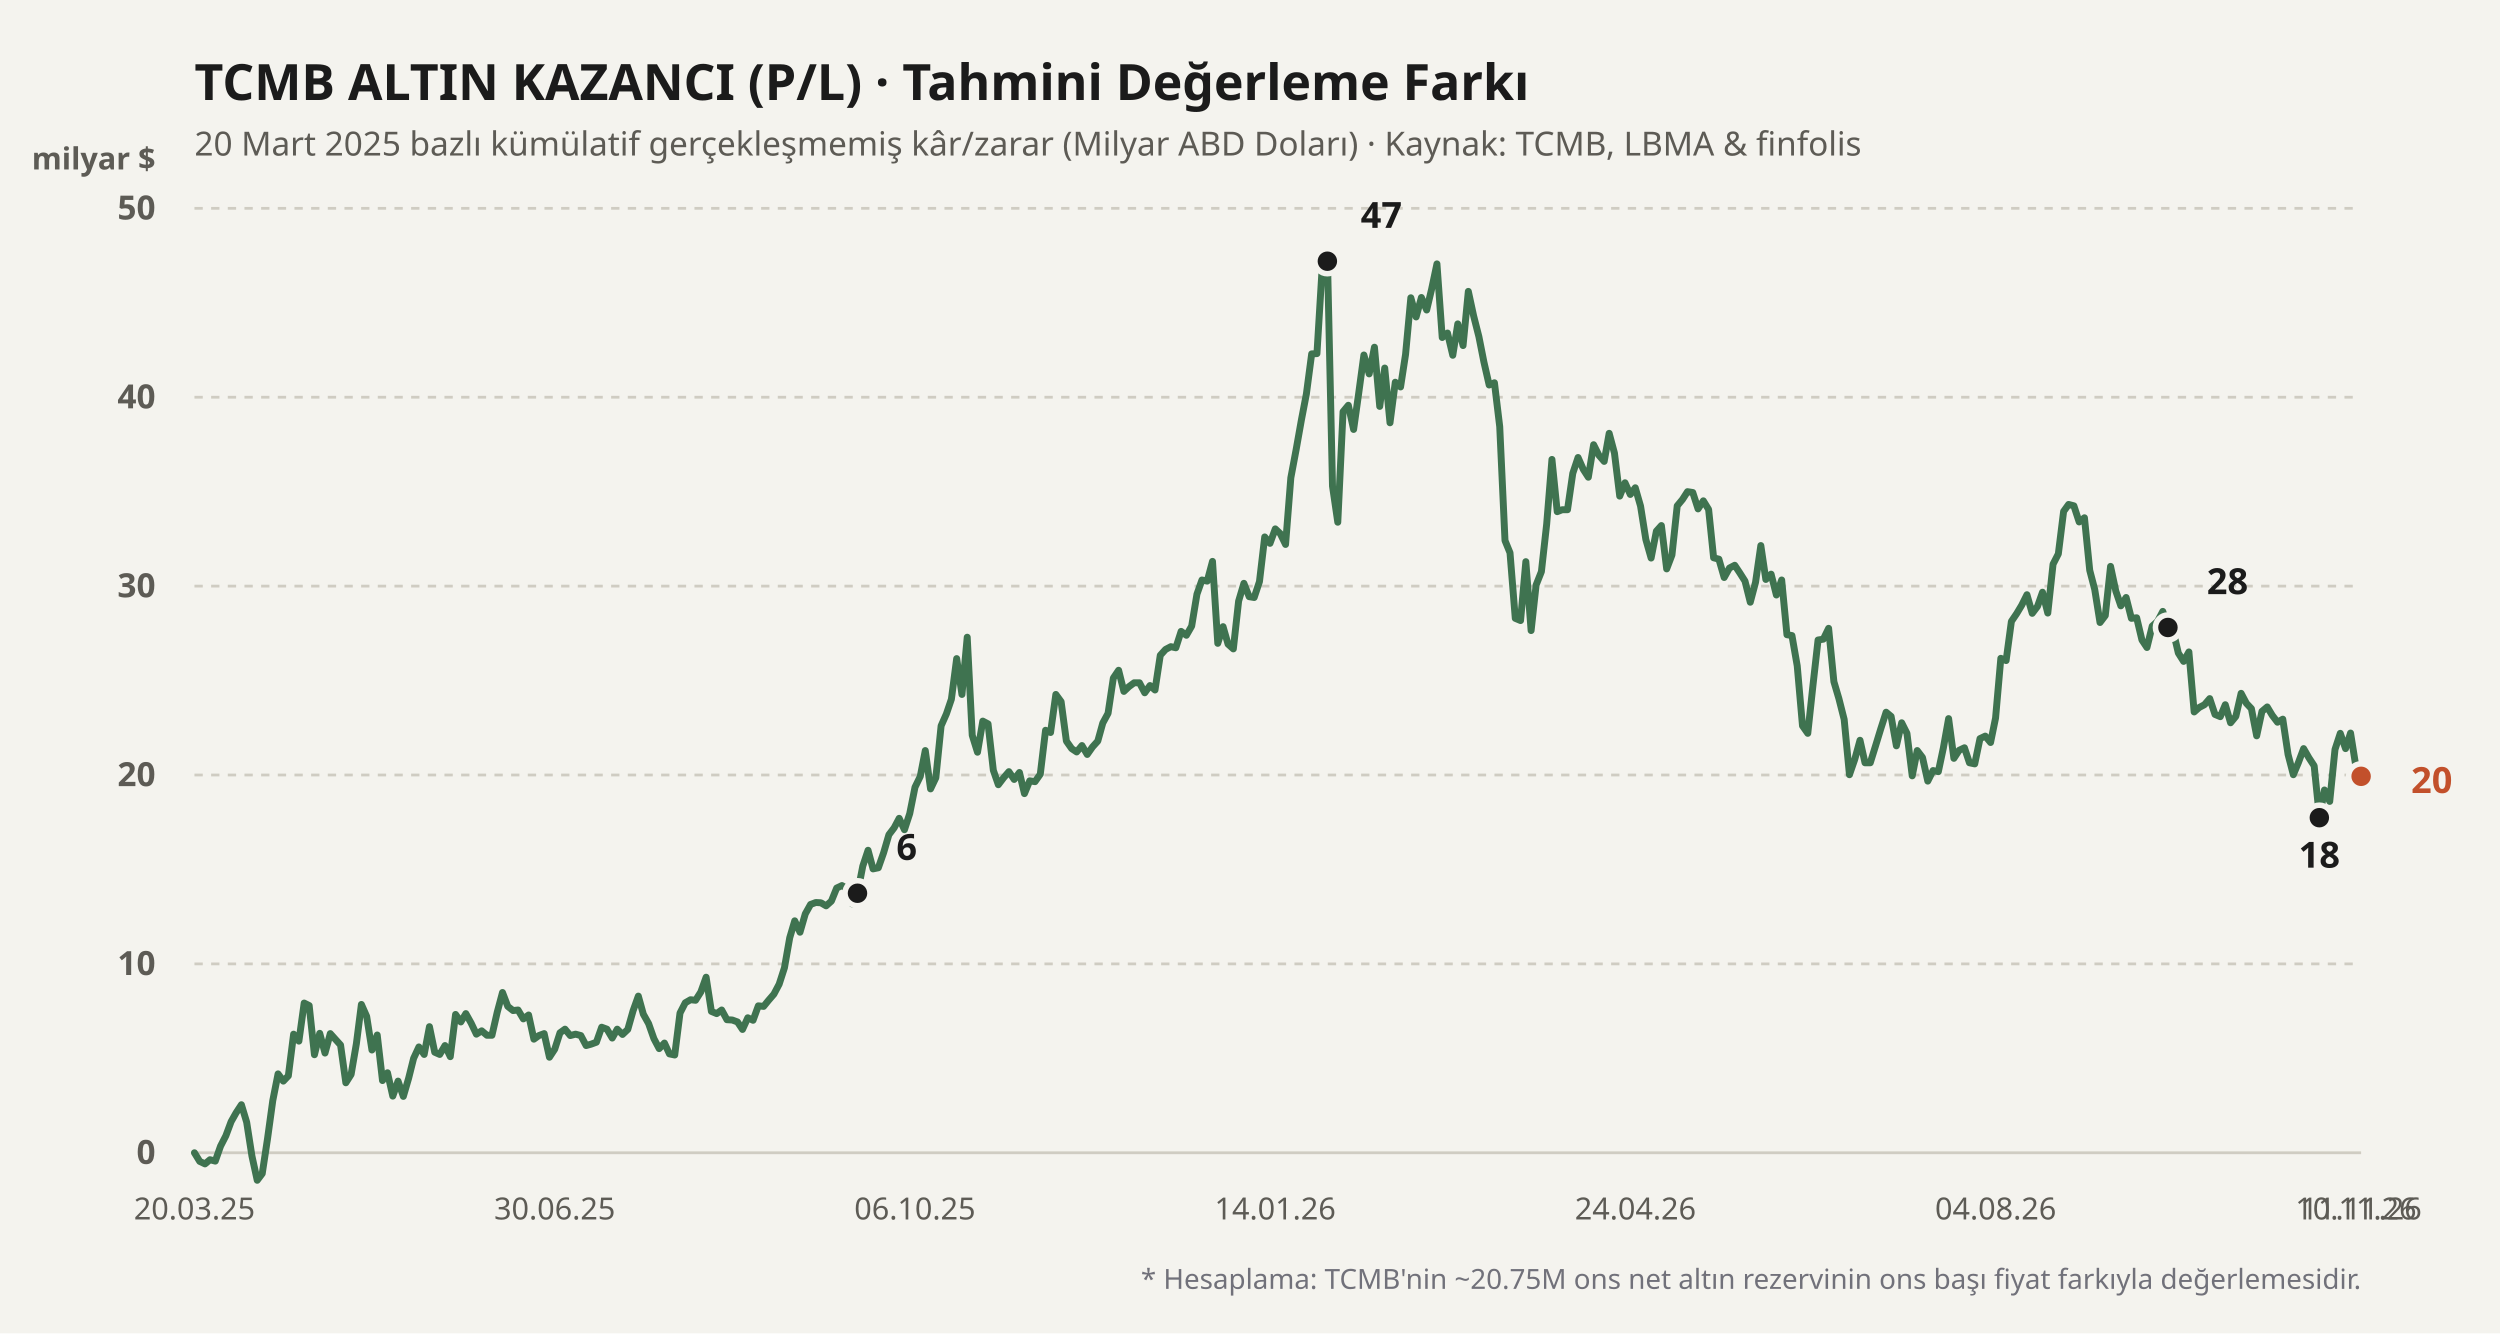
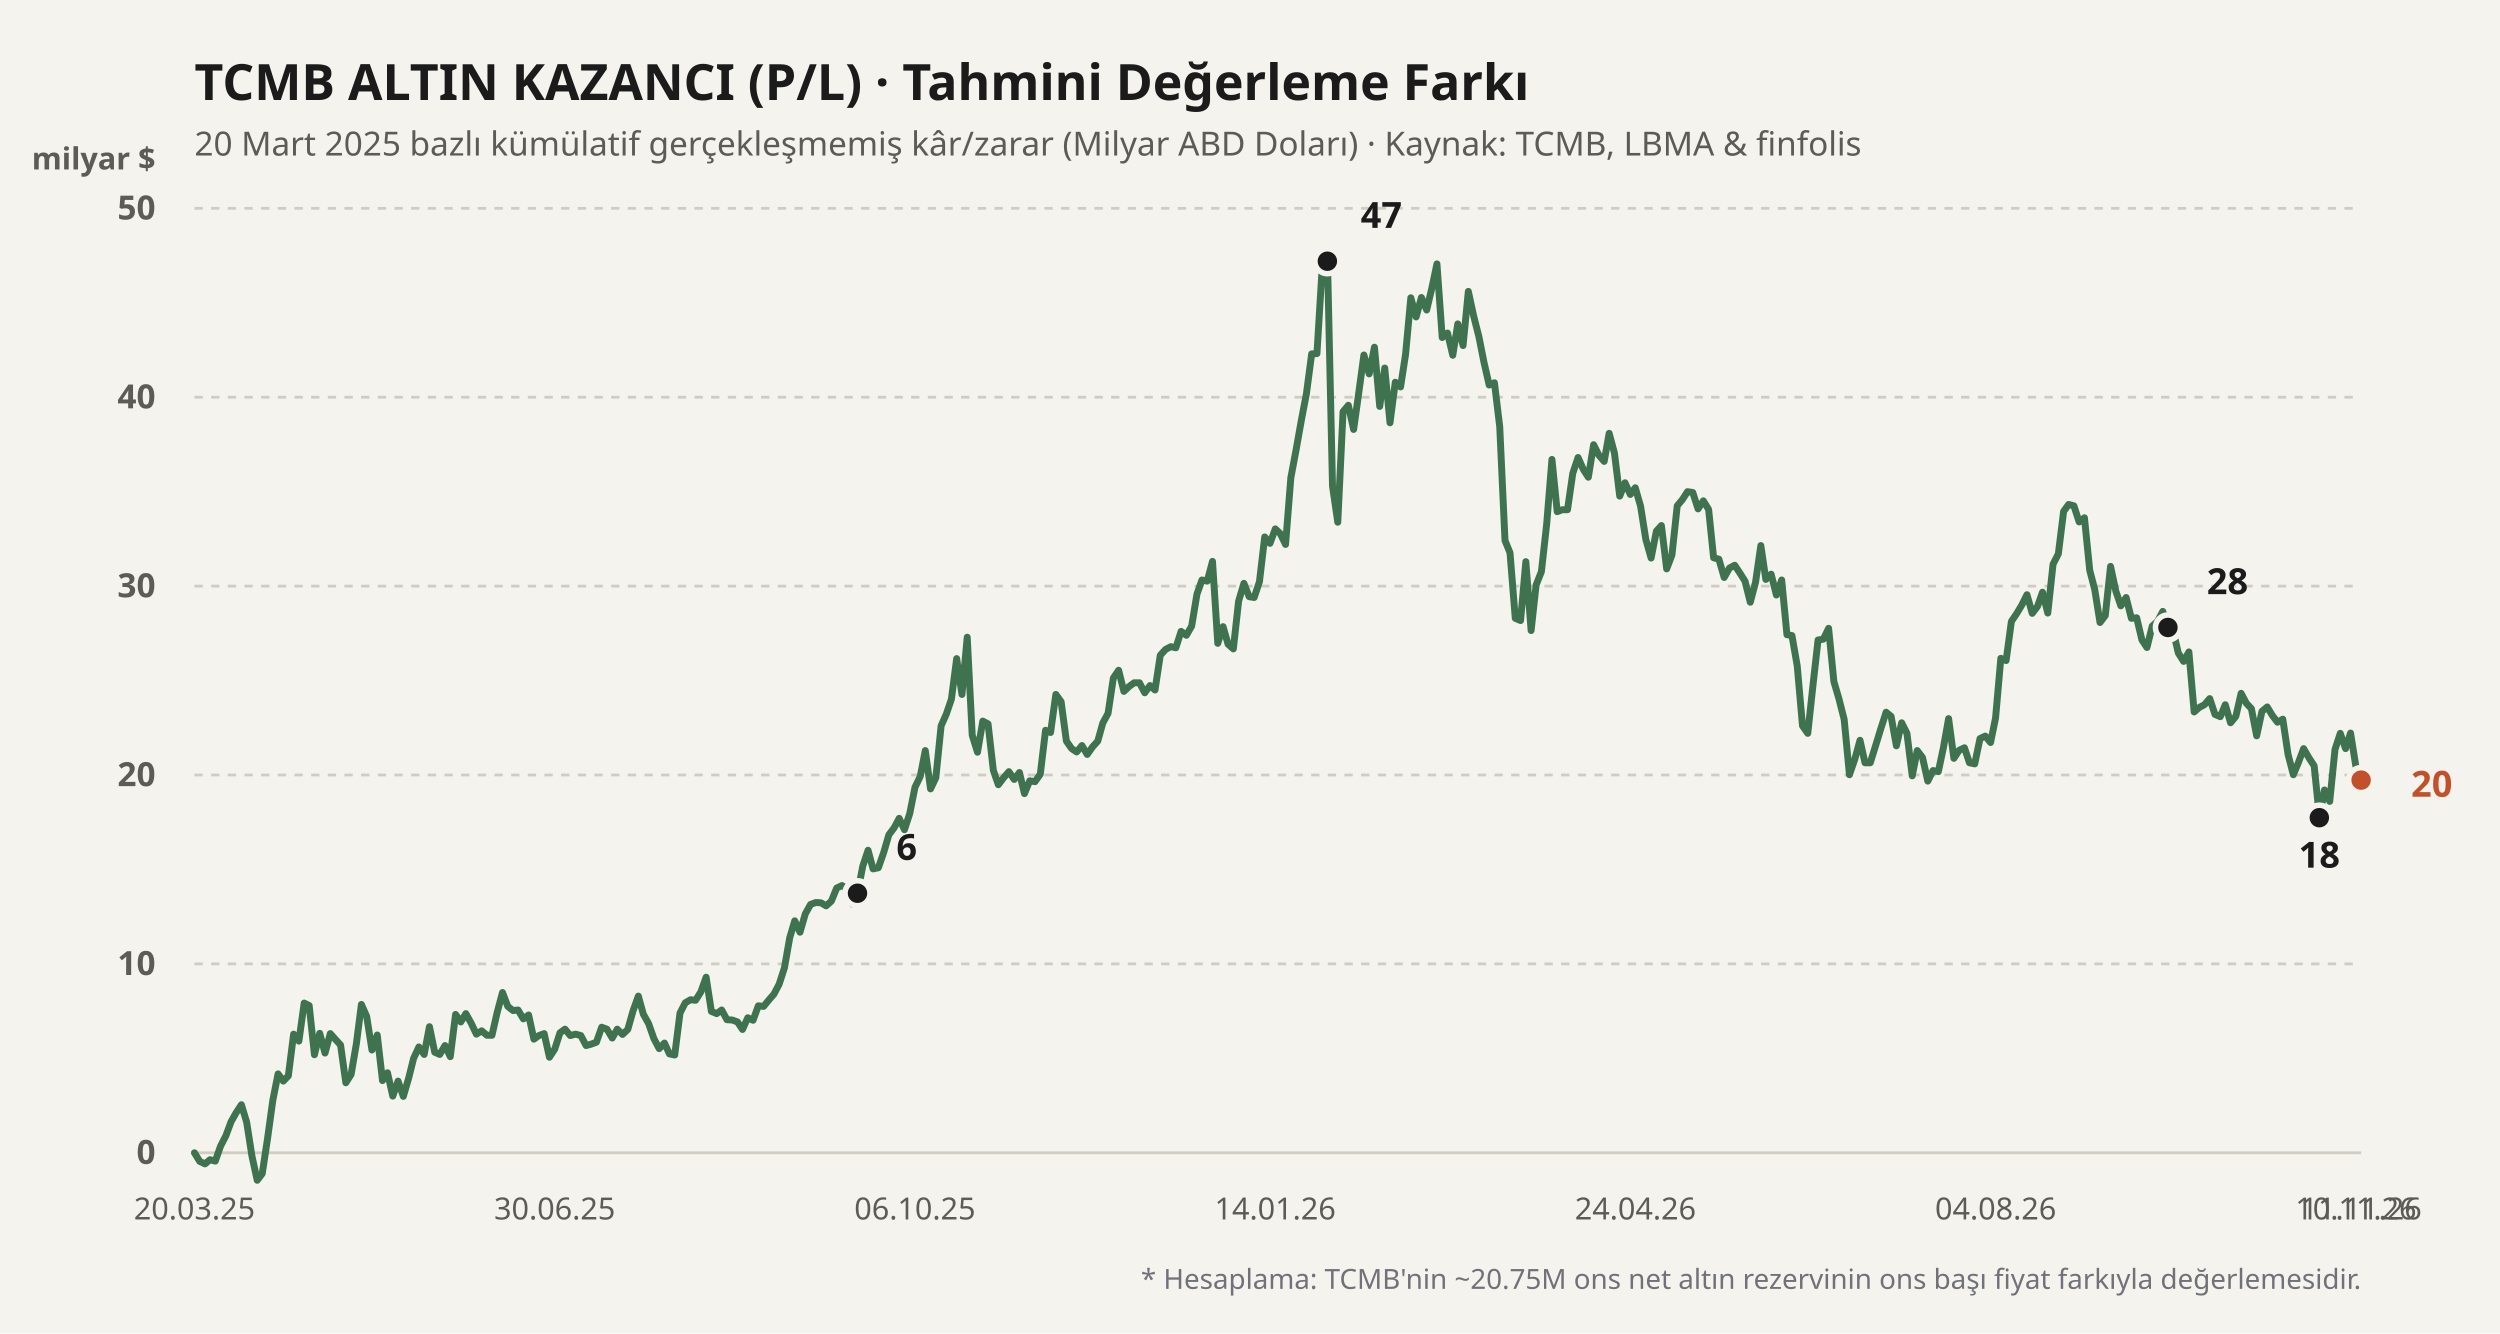
<svg xmlns="http://www.w3.org/2000/svg" viewBox="0 0 900 480" width="100%" height="100%">
  <rect width="900" height="480" fill="#f4f3ee" />
  <text x="70" y="36" fill="#1b1b1b" font-size="18" font-weight="700" font-family="'Bricolage Grotesque', system-ui, sans-serif">
    TCMB ALTIN KAZANCI (P/L) · Tahmini Değerleme Farkı
  </text>
  <text x="70" y="56" fill="#5d5b55" font-size="12" font-family="'Bricolage Grotesque', system-ui, sans-serif">
    20 Mart 2025 bazlı kümülatif gerçekleşmemiş kâr/zarar (Milyar ABD Doları) · Kaynak: TCMB, LBMA &amp; finfolis
  </text>
  <text x="56" y="61" fill="#5d5b55" font-size="11" font-weight="600" font-family="'Bricolage Grotesque', system-ui, sans-serif" text-anchor="end">milyar $</text>
  <line x1="70" y1="415" x2="850" y2="415" stroke="#cfccc2" stroke-width="1" stroke-dasharray="none" />
  <text x="56" y="419" fill="#5d5b55" font-size="12" font-family="'Bricolage Grotesque', system-ui, sans-serif" text-anchor="end" font-weight="600">0</text>
  <line x1="70" y1="347" x2="850" y2="347" stroke="#cfccc2" stroke-width="1" stroke-dasharray="3,3" />
  <text x="56" y="351" fill="#5d5b55" font-size="12" font-family="'Bricolage Grotesque', system-ui, sans-serif" text-anchor="end" font-weight="600">10</text>
  <line x1="70" y1="279" x2="850" y2="279" stroke="#cfccc2" stroke-width="1" stroke-dasharray="3,3" />
  <text x="56" y="283" fill="#5d5b55" font-size="12" font-family="'Bricolage Grotesque', system-ui, sans-serif" text-anchor="end" font-weight="600">20</text>
  <line x1="70" y1="211" x2="850" y2="211" stroke="#cfccc2" stroke-width="1" stroke-dasharray="3,3" />
  <text x="56" y="215" fill="#5d5b55" font-size="12" font-family="'Bricolage Grotesque', system-ui, sans-serif" text-anchor="end" font-weight="600">30</text>
  <line x1="70" y1="143" x2="850" y2="143" stroke="#cfccc2" stroke-width="1" stroke-dasharray="3,3" />
  <text x="56" y="147" fill="#5d5b55" font-size="12" font-family="'Bricolage Grotesque', system-ui, sans-serif" text-anchor="end" font-weight="600">40</text>
  <line x1="70" y1="75" x2="850" y2="75" stroke="#cfccc2" stroke-width="1" stroke-dasharray="3,3" />
  <text x="56" y="79" fill="#5d5b55" font-size="12" font-family="'Bricolage Grotesque', system-ui, sans-serif" text-anchor="end" font-weight="600">50</text>
  <defs>
    <linearGradient id="altin-grad" x1="0" y1="0" x2="0" y2="1">
      <stop offset="0%" stop-color="#3f7350" stop-opacity="0.25" />
      <stop offset="100%" stop-color="#3f7350" stop-opacity="0.02" />
    </linearGradient>
  </defs>
-   <polyline fill="none" stroke="#3f7350" stroke-width="2.5" stroke-linecap="round" stroke-linejoin="round" points="70.0,415.0 71.9,418.1 73.8,419.0 75.6,417.5 77.5,418.0 79.4,412.6 81.3,408.9 83.2,403.8 85.0,400.6 86.9,397.7 88.8,404.0 90.7,416.2 92.6,424.9 94.4,422.5 96.3,410.0 98.2,396.2 100.1,386.6 102.0,389.2 103.8,387.3 105.7,372.3 107.6,374.8 109.5,361.1 111.3,362.0 113.2,379.7 115.1,372.0 117.0,379.1 118.9,372.1 120.7,374.1 122.6,376.2 124.5,389.8 126.4,386.8 128.3,375.7 130.1,361.6 132.0,365.9 133.9,378.0 135.8,372.6 137.7,389.0 139.5,386.2 141.4,394.6 143.3,389.2 145.2,394.7 147.1,388.2 148.9,381.0 150.8,376.9 152.7,379.6 154.6,369.6 156.5,378.8 158.3,379.6 160.2,376.4 162.1,380.4 164.0,365.2 165.9,367.9 167.7,364.9 169.6,368.3 171.5,372.3 173.4,371.1 175.3,372.7 177.1,372.7 179.0,364.4 180.9,357.3 182.8,362.3 184.7,363.8 186.5,363.6 188.4,366.8 190.3,365.4 192.2,374.1 194.0,372.8 195.9,372.1 197.8,380.6 199.7,377.7 201.6,371.8 203.4,370.5 205.3,372.8 207.2,372.3 209.1,372.8 211.0,376.4 212.8,375.9 214.7,375.2 216.6,369.8 218.5,370.5 220.4,373.7 222.2,370.5 224.1,372.4 226.0,370.6 227.9,363.9 229.8,358.6 231.6,365.1 233.5,368.5 235.4,373.9 237.3,377.5 239.2,375.5 241.0,379.4 242.9,379.8 244.8,364.7 246.7,361.0 248.6,359.9 250.4,360.1 252.3,357.1 254.2,351.8 256.1,364.1 258.0,364.9 259.8,363.6 261.7,367.1 263.6,367.2 265.5,367.9 267.3,370.6 269.2,366.4 271.1,367.3 273.0,362.1 274.9,362.3 276.7,360.1 278.6,357.9 280.5,354.3 282.4,348.4 284.3,337.6 286.1,331.5 288.0,335.6 289.9,329.0 291.8,325.6 293.7,324.9 295.5,325.0 297.4,326.1 299.3,324.4 301.2,319.7 303.1,318.8 304.9,319.9 306.8,325.4 308.7,321.6 310.6,311.8 312.5,306.1 314.3,312.8 316.2,312.4 318.1,307.0 320.0,300.5 321.9,298.0 323.7,294.6 325.6,298.7 327.5,292.9 329.4,283.4 331.3,279.5 333.1,270.2 335.0,284.0 336.9,280.0 338.8,261.3 340.7,257.0 342.5,251.7 344.4,237.1 346.3,250.0 348.2,229.4 350.0,264.7 351.9,270.8 353.8,259.6 355.7,260.6 357.6,277.3 359.4,282.5 361.3,280.0 363.2,277.8 365.1,280.6 367.0,278.1 368.8,285.7 370.7,281.1 372.6,281.4 374.5,278.7 376.4,262.9 378.2,263.7 380.1,250.0 382.0,252.6 383.9,266.8 385.8,269.5 387.6,270.7 389.5,268.4 391.4,271.6 393.3,268.9 395.2,266.8 397.0,260.3 398.9,256.8 400.8,244.1 402.7,241.3 404.6,248.9 406.4,247.2 408.3,245.8 410.2,245.8 412.1,249.4 414.0,246.8 415.8,248.4 417.7,235.9 419.6,233.8 421.5,232.8 423.3,233.2 425.2,227.3 427.1,228.7 429.0,225.4 430.9,213.9 432.7,208.8 434.6,209.2 436.5,202.1 438.4,231.6 440.3,225.6 442.1,231.9 444.0,233.6 445.9,216.4 447.8,210.0 449.7,214.8 451.5,215.1 453.4,209.4 455.3,193.3 457.2,195.6 459.1,190.4 460.9,192.1 462.8,196.0 464.7,172.0 466.6,161.9 468.5,151.2 470.3,141.8 472.2,127.4 474.1,127.3 476.0,96.1 477.9,94.0 479.7,175.0 481.6,188.0 483.5,148.2 485.4,145.9 487.3,154.6 489.1,141.8 491.0,127.8 492.9,134.6 494.8,125.0 496.7,146.3 498.5,132.5 500.4,152.2 502.3,137.6 504.2,139.3 506.0,127.6 507.9,107.2 509.8,114.1 511.7,107.1 513.6,111.6 515.4,104.0 517.3,95.0 519.2,121.5 521.1,119.9 523.0,127.9 524.8,116.6 526.7,124.4 528.6,104.9 530.5,113.7 532.4,121.2 534.2,130.3 536.1,138.6 538.0,137.8 539.9,153.6 541.8,194.6 543.6,199.0 545.5,222.6 547.4,223.4 549.3,202.2 551.2,227.0 553.0,210.6 554.9,205.8 556.8,188.7 558.7,165.4 560.6,184.2 562.4,183.5 564.3,183.5 566.2,170.4 568.1,164.7 570.0,169.0 571.8,171.8 573.7,160.1 575.6,163.9 577.5,166.1 579.3,156.0 581.2,163.1 583.1,178.6 585.0,173.8 586.9,178.0 588.7,175.6 590.6,182.2 592.5,194.2 594.4,200.9 596.3,191.2 598.1,189.2 600.0,204.8 601.9,199.8 603.8,182.1 605.7,179.8 607.5,177.0 609.4,177.3 611.3,183.2 613.2,180.3 615.1,183.4 616.9,200.8 618.8,201.3 620.7,207.9 622.6,204.5 624.5,203.5 626.3,206.2 628.2,209.2 630.1,216.8 632.0,209.6 633.9,196.4 635.7,208.6 637.6,206.7 639.5,214.2 641.4,208.8 643.3,228.5 645.1,228.8 647.0,239.7 648.9,261.3 650.8,264.0 652.7,246.4 654.5,230.4 656.4,230.1 658.3,226.2 660.2,245.4 662.0,251.5 663.9,259.0 665.8,278.9 667.7,273.4 669.6,266.5 671.4,274.6 673.3,274.6 675.2,268.5 677.1,262.3 679.0,256.4 680.8,257.9 682.7,268.5 684.6,260.2 686.5,264.0 688.4,279.3 690.2,270.2 692.1,272.7 694.0,281.2 695.9,277.4 697.8,277.8 699.6,269.3 701.5,258.7 703.4,273.0 705.3,270.1 707.2,269.2 709.0,274.6 710.9,275.0 712.8,265.9 714.7,265.0 716.6,267.3 718.4,258.5 720.3,237.0 722.2,237.8 724.1,223.7 726.0,220.9 727.8,217.9 729.7,214.1 731.6,220.8 733.5,218.3 735.3,213.2 737.2,220.7 739.1,203.1 741.0,199.4 742.9,184.1 744.7,181.6 746.6,182.1 748.5,187.9 750.4,186.4 752.3,205.3 754.1,212.2 756.0,224.1 757.9,221.6 759.8,203.9 761.7,212.8 763.5,218.1 765.4,215.1 767.3,222.6 769.2,222.4 771.1,230.4 772.9,233.1 774.8,225.4 776.7,223.7 778.6,220.1 780.5,225.9 782.3,227.0 784.2,235.1 786.1,238.1 788.0,234.7 789.9,256.3 791.7,254.7 793.6,253.7 795.5,251.5 797.4,257.2 799.3,258.0 801.1,253.7 803.0,260.2 804.9,257.9 806.8,249.6 808.7,253.2 810.5,255.1 812.4,264.9 814.3,256.1 816.2,254.5 818.0,257.5 819.9,260.0 821.8,258.9 823.7,271.6 825.6,278.9 827.4,274.6 829.3,269.5 831.2,272.8 833.1,275.7 835.0,294.4 836.8,284.4 838.7,288.5 840.6,269.8 842.5,264.0 844.4,269.5 846.2,263.9 848.1,275.8 850.0,279.5" />
+   <polyline fill="none" stroke="#3f7350" stroke-width="2.5" stroke-linecap="round" stroke-linejoin="round" points="70.0,415.0 71.9,418.1 73.8,419.0 75.6,417.5 77.5,418.0 79.4,412.6 81.3,408.9 83.2,403.8 85.0,400.6 86.9,397.7 88.8,404.0 90.7,416.2 92.6,424.9 94.4,422.5 96.3,410.0 98.2,396.2 100.1,386.6 102.0,389.2 103.8,387.3 105.7,372.3 107.6,374.8 109.5,361.1 111.3,362.0 113.2,379.7 115.1,372.0 117.0,379.1 118.9,372.1 120.7,374.1 122.6,376.2 124.5,389.8 126.4,386.8 128.3,375.7 130.1,361.6 132.0,365.9 133.9,378.0 135.8,372.6 137.7,389.0 139.5,386.2 141.4,394.6 143.3,389.2 145.2,394.7 147.1,388.2 148.9,381.0 150.8,376.9 152.7,379.6 154.6,369.6 156.5,378.8 158.3,379.6 160.2,376.4 162.1,380.4 164.0,365.2 165.9,367.9 167.7,364.9 169.6,368.3 171.5,372.3 173.4,371.1 175.3,372.7 177.1,372.7 179.0,364.4 180.9,357.3 182.8,362.3 184.7,363.8 186.5,363.6 188.4,366.8 190.3,365.4 192.2,374.1 194.0,372.8 195.9,372.1 197.8,380.6 199.7,377.7 201.6,371.8 203.4,370.5 205.3,372.8 207.2,372.3 209.1,372.8 211.0,376.4 212.8,375.9 214.7,375.2 216.6,369.8 218.5,370.5 220.4,373.7 222.2,370.5 224.1,372.4 226.0,370.6 227.9,363.9 229.8,358.6 231.6,365.1 233.5,368.5 235.4,373.9 237.3,377.5 239.2,375.5 241.0,379.4 242.9,379.8 244.8,364.7 246.7,361.0 248.6,359.9 250.4,360.1 252.3,357.1 254.2,351.8 256.1,364.1 258.0,364.9 259.8,363.6 261.7,367.1 263.6,367.2 265.5,367.9 267.3,370.6 269.2,366.4 271.1,367.3 273.0,362.1 274.9,362.3 276.7,360.1 278.6,357.9 280.5,354.3 282.4,348.4 284.3,337.6 286.1,331.5 288.0,335.6 289.9,329.0 291.8,325.6 293.7,324.9 295.5,325.0 297.4,326.1 299.3,324.4 301.2,319.7 303.1,318.8 304.9,319.9 306.8,325.4 308.7,321.6 310.6,311.8 312.5,306.1 314.3,312.8 316.2,312.4 318.1,307.0 320.0,300.5 321.9,298.0 323.7,294.6 325.6,298.7 327.5,292.9 329.4,283.4 331.3,279.5 333.1,270.2 335.0,284.0 336.9,280.0 338.8,261.3 340.7,257.0 342.5,251.7 344.4,237.1 346.3,250.0 348.2,229.4 350.0,264.7 351.9,270.8 353.8,259.6 355.7,260.6 357.6,277.3 359.4,282.5 361.3,280.0 363.2,277.8 365.1,280.6 367.0,278.1 368.8,285.7 370.7,281.1 372.6,281.4 374.5,278.7 376.4,262.9 378.2,263.7 380.1,250.0 382.0,252.6 383.9,266.8 385.8,269.5 387.6,270.7 389.5,268.4 391.4,271.6 393.3,268.9 395.2,266.8 397.0,260.3 398.9,256.8 400.8,244.1 402.7,241.3 404.6,248.9 406.4,247.2 408.3,245.8 410.2,245.8 412.1,249.4 414.0,246.8 415.8,248.4 417.7,235.9 419.6,233.8 421.5,232.8 423.3,233.2 425.2,227.3 427.1,228.7 429.0,225.4 430.9,213.9 432.7,208.8 434.6,209.2 436.5,202.1 438.4,231.6 440.3,225.6 442.1,231.9 444.0,233.6 445.9,216.4 447.8,210.0 449.7,214.8 451.5,215.1 453.4,209.4 455.3,193.3 457.2,195.6 459.1,190.4 460.9,192.1 462.8,196.0 464.7,172.0 466.6,161.9 468.5,151.2 470.3,141.8 472.2,127.4 474.1,127.3 476.0,96.1 477.9,94.0 479.7,175.0 481.6,188.0 483.5,148.2 485.4,145.9 487.3,154.6 489.1,141.8 491.0,127.8 492.9,134.6 494.8,125.0 496.7,146.3 498.5,132.5 500.4,152.2 502.3,137.6 504.2,139.3 506.0,127.6 507.9,107.2 509.8,114.1 511.7,107.1 513.6,111.6 515.4,104.0 517.3,95.0 519.2,121.5 521.1,119.9 523.0,127.9 524.8,116.6 526.7,124.4 528.6,104.9 530.5,113.7 532.4,121.2 534.2,130.3 536.1,138.6 538.0,137.8 539.9,153.6 541.8,194.6 543.6,199.0 545.5,222.6 547.4,223.4 549.3,202.2 551.2,227.0 553.0,210.6 554.9,205.8 556.8,188.7 558.7,165.4 560.6,184.2 562.4,183.5 564.3,183.5 566.2,170.4 568.1,164.7 570.0,169.0 571.8,171.8 573.7,160.1 575.6,163.9 577.5,166.1 579.3,156.0 581.2,163.1 583.1,178.6 585.0,173.8 586.9,178.0 588.7,175.6 590.6,182.2 592.5,194.2 594.4,200.9 596.3,191.2 598.1,189.2 600.0,204.8 601.9,199.8 603.8,182.1 605.7,179.8 607.5,177.0 609.4,177.3 611.3,183.2 613.2,180.3 615.1,183.4 616.9,200.8 618.8,201.3 620.7,207.9 622.6,204.5 624.5,203.5 626.3,206.2 628.2,209.2 630.1,216.8 632.0,209.6 633.9,196.4 635.7,208.6 637.6,206.7 639.5,214.2 641.4,208.8 643.3,228.5 645.1,228.8 647.0,239.7 648.9,261.3 650.8,264.0 652.7,246.4 654.5,230.4 656.4,230.1 658.3,226.2 660.2,245.4 662.0,251.5 663.9,259.0 665.8,278.9 667.7,273.4 669.6,266.5 671.4,274.6 673.3,274.6 675.2,268.5 677.1,262.3 679.0,256.4 680.8,257.9 682.7,268.5 684.6,260.2 686.5,264.0 688.4,279.3 690.2,270.2 692.1,272.7 694.0,281.2 695.9,277.4 697.8,277.8 699.6,269.3 701.5,258.7 703.4,273.0 705.3,270.1 707.2,269.2 709.0,274.6 710.9,275.0 712.8,265.9 714.7,265.0 716.6,267.3 718.4,258.5 720.3,237.0 722.2,237.8 724.1,223.7 726.0,220.9 727.8,217.9 729.7,214.1 731.6,220.8 733.5,218.3 735.3,213.2 737.2,220.7 739.1,203.1 741.0,199.4 742.9,184.1 744.7,181.6 746.6,182.1 748.5,187.9 750.4,186.4 752.3,205.3 754.1,212.2 756.0,224.1 757.9,221.6 759.8,203.9 761.7,212.8 763.5,218.1 765.4,215.1 767.3,222.6 769.2,222.4 771.1,230.4 772.9,233.1 774.8,225.4 776.7,223.7 778.6,220.1 780.5,225.9 782.3,227.0 784.2,235.1 786.1,238.1 788.0,234.7 789.9,256.3 791.7,254.7 793.6,253.7 795.5,251.5 797.4,257.2 799.3,258.0 801.1,253.7 803.0,260.2 804.9,257.9 806.8,249.6 808.7,253.2 810.5,255.1 812.4,264.9 814.3,256.1 816.2,254.5 818.0,257.5 819.9,260.0 821.8,258.9 823.7,271.6 825.6,278.9 827.4,274.6 829.3,269.5 831.2,272.8 833.1,275.7 835.0,294.4 836.8,284.4 838.7,288.5 840.6,269.8 842.5,264.0 844.4,269.5 846.2,263.9 848.1,275.8 850.0,280.8" />
  <circle cx="308.699" cy="321.568" r="4.5" fill="#1b1b1b" stroke="#f4f3ee" stroke-width="2" />
  <text x="322.699" y="309.568" fill="#1b1b1b" font-weight="700" font-size="13" font-family="'Bricolage Grotesque', system-ui, sans-serif" text-anchor="start">6</text>
  <circle cx="477.855" cy="94.04" r="4.5" fill="#1b1b1b" stroke="#f4f3ee" stroke-width="2" />
  <text x="489.855" y="82.04" fill="#1b1b1b" font-weight="700" font-size="13" font-family="'Bricolage Grotesque', system-ui, sans-serif" text-anchor="start">47</text>
  <circle cx="834.964" cy="294.368" r="4.5" fill="#1b1b1b" stroke="#f4f3ee" stroke-width="2" />
  <text x="834.964" y="312.368" fill="#1b1b1b" font-weight="700" font-size="13" font-family="'Bricolage Grotesque', system-ui, sans-serif" text-anchor="middle">18</text>
  <circle cx="780.458" cy="225.892" r="4.5" fill="#1b1b1b" stroke="#f4f3ee" stroke-width="2" />
  <text x="794.458" y="213.892" fill="#1b1b1b" font-weight="700" font-size="13" font-family="'Bricolage Grotesque', system-ui, sans-serif" text-anchor="start">28</text>
-   <circle cx="850" cy="279.476" r="4.5" fill="#c2502b" stroke="#f4f3ee" stroke-width="2" />
-   <text x="868" y="285.476" fill="#c2502b" font-weight="700" font-size="13" font-family="'Bricolage Grotesque', system-ui, sans-serif" text-anchor="start">20</text>
+   <circle cx="850" cy="280.836" r="4.5" fill="#c2502b" stroke="#f4f3ee" stroke-width="2" />
+   <text x="868" y="286.836" fill="#c2502b" font-weight="700" font-size="13" font-family="'Bricolage Grotesque', system-ui, sans-serif" text-anchor="start">20</text>
  <text x="70" y="439" fill="#5d5b55" font-size="11" font-family="'Bricolage Grotesque', system-ui, sans-serif" text-anchor="middle">20.03.25</text>
  <text x="199.687" y="439" fill="#5d5b55" font-size="11" font-family="'Bricolage Grotesque', system-ui, sans-serif" text-anchor="middle">30.06.25</text>
  <text x="329.373" y="439" fill="#5d5b55" font-size="11" font-family="'Bricolage Grotesque', system-ui, sans-serif" text-anchor="middle">06.10.25</text>
  <text x="459.06" y="439" fill="#5d5b55" font-size="11" font-family="'Bricolage Grotesque', system-ui, sans-serif" text-anchor="middle">14.01.26</text>
  <text x="588.747" y="439" fill="#5d5b55" font-size="11" font-family="'Bricolage Grotesque', system-ui, sans-serif" text-anchor="middle">24.04.26</text>
  <text x="718.434" y="439" fill="#5d5b55" font-size="11" font-family="'Bricolage Grotesque', system-ui, sans-serif" text-anchor="middle">04.08.26</text>
  <text x="848.12" y="439" fill="#5d5b55" font-size="11" font-family="'Bricolage Grotesque', system-ui, sans-serif" text-anchor="middle">10.11.26</text>
  <text x="850" y="439" fill="#5d5b55" font-size="11" font-family="'Bricolage Grotesque', system-ui, sans-serif" text-anchor="middle">11.11.26</text>
  <text x="850" y="464" fill="#71717a" font-size="10" font-family="'Bricolage Grotesque', system-ui, sans-serif" text-anchor="end">
    * Hesaplama: TCMB'nin ~20.75M ons net altın rezervinin ons başı fiyat farkıyla değerlemesidir.
  </text>
</svg>
